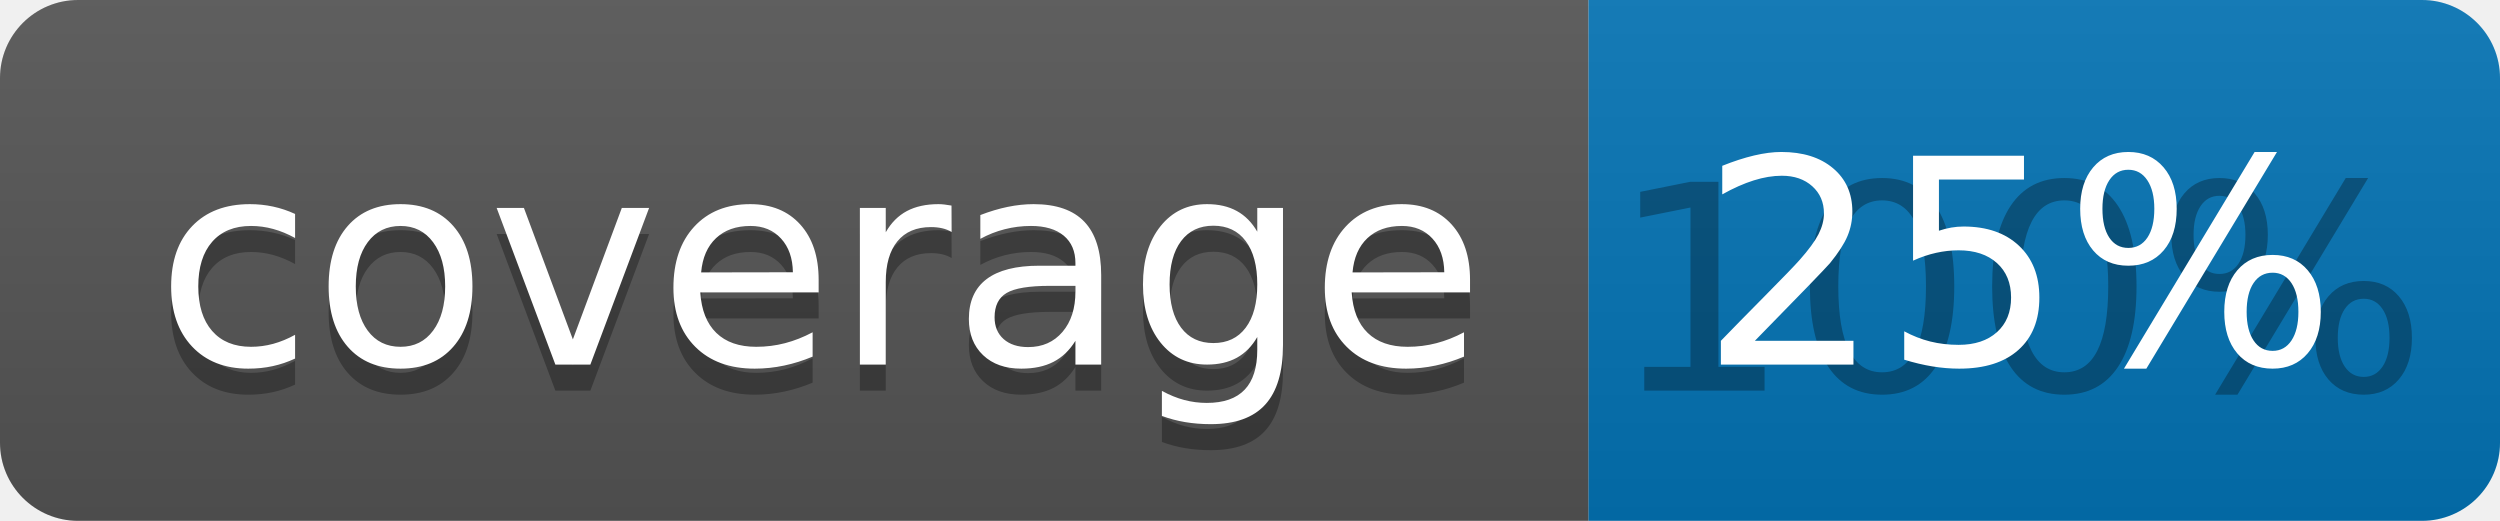
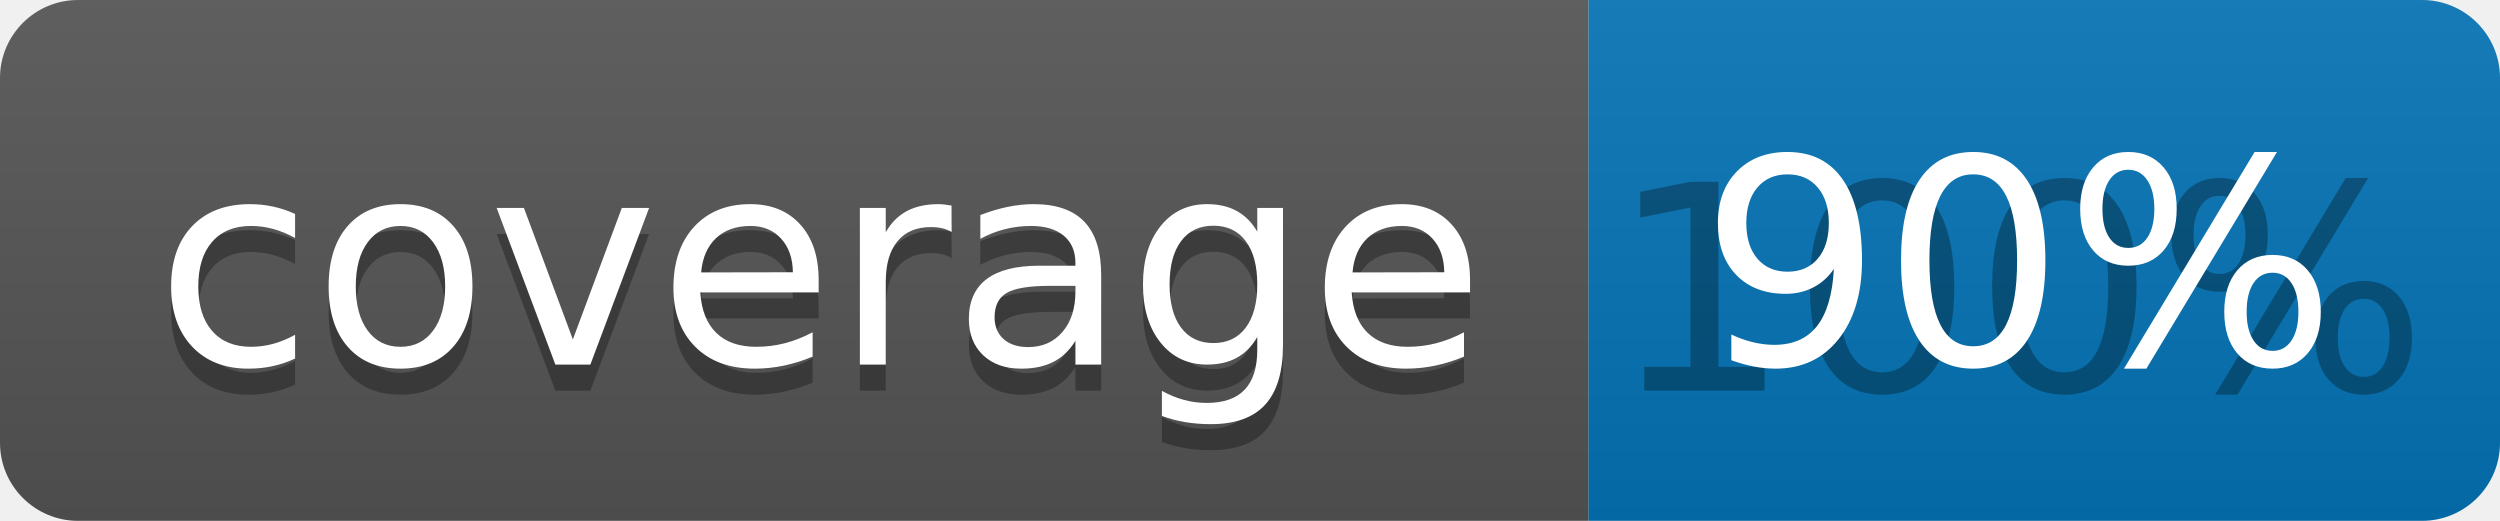
<svg xmlns="http://www.w3.org/2000/svg" width="96" height="20">
  <linearGradient id="b" x2="0" y2="100%">
    <stop offset="0" stop-color="#bbb" stop-opacity=".1" />
    <stop offset="1" stop-opacity=".1" />
  </linearGradient>
  <clipPath id="a">
    <rect width="96" height="20" rx="3" fill="#fff" />
  </clipPath>
  <g clip-path="url(#a)">
    <path fill="#555" d="M0 0h61v20H0z" />
    <path fill="#0374B5" d="M61 0h35v20H61z" />
    <path fill="url(#b)" d="M0 0h96v20H0z" />
  </g>
  <g fill="#fff" text-anchor="middle" font-family="DejaVu Sans,Verdana,Geneva,sans-serif" font-size="110">
    <text x="315" y="150" fill="#010101" fill-opacity=".3" transform="scale(.1)" textLength="510">coverage</text>
    <text x="315" y="140" transform="scale(.1)" textLength="510">coverage</text>
    <text x="775" y="150" fill="#010101" fill-opacity=".3" transform="scale(.1)" textLength="250">100%</text>
-     <text x="775" y="140" transform="scale(.1)" textLength="250">25%</text>
+     <text x="775" y="140" transform="scale(.1)" textLength="250">90%</text>
  </g>
</svg>
